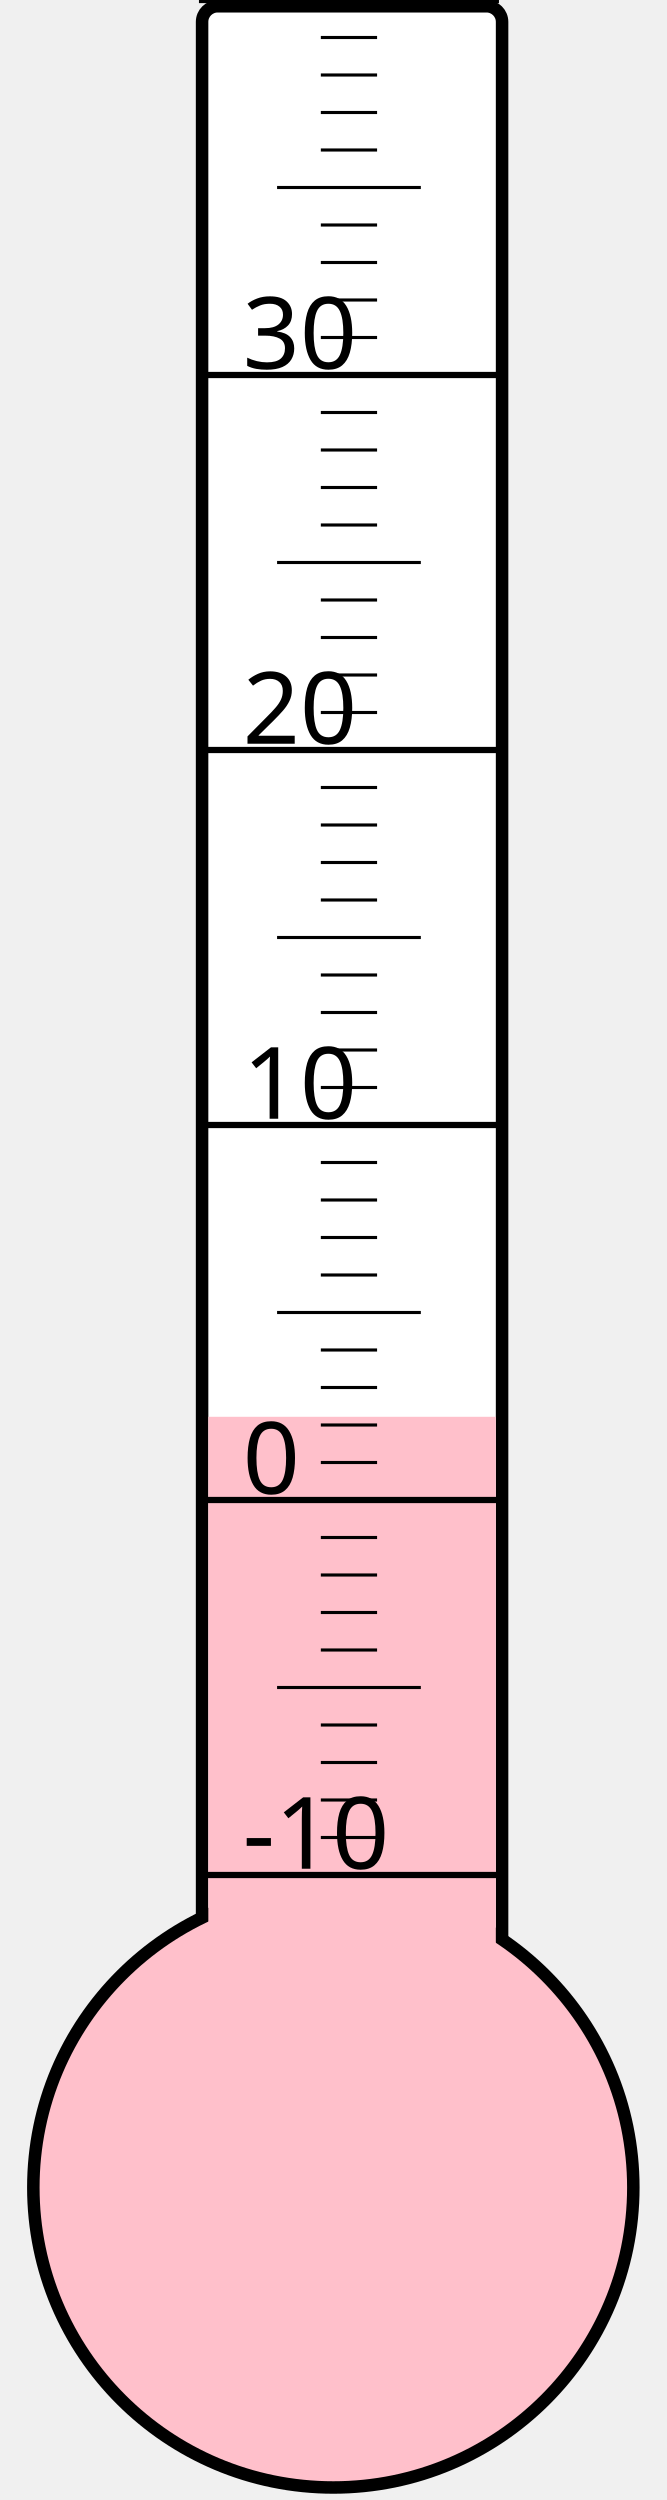
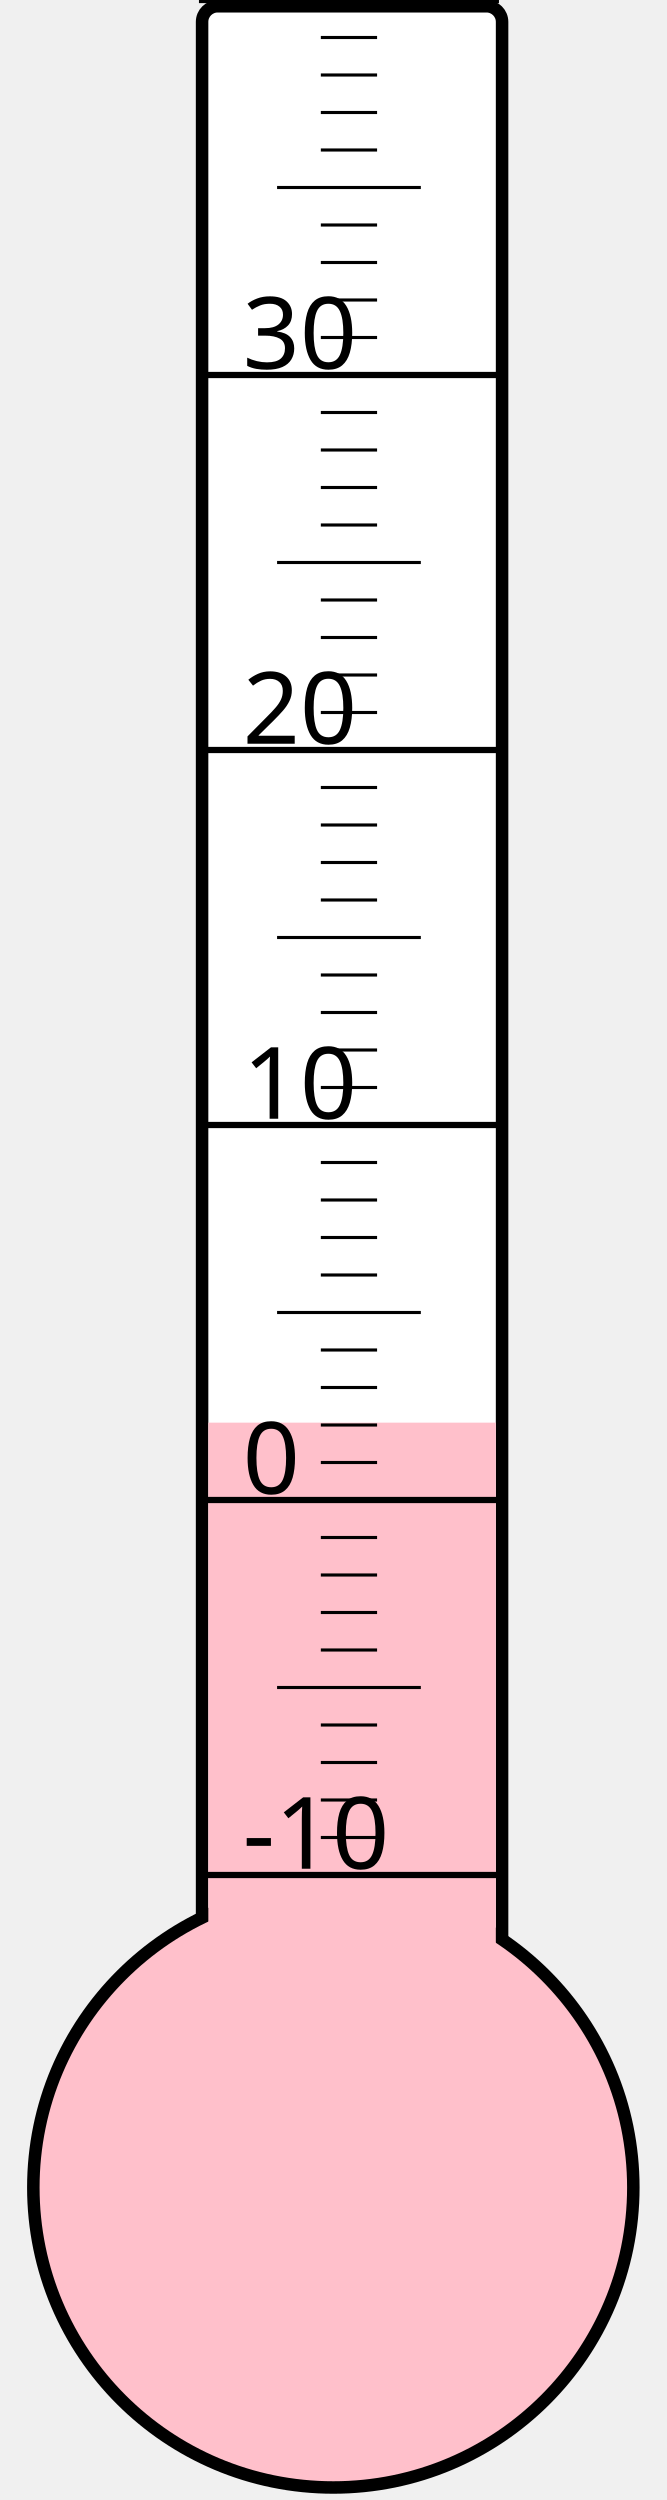
<svg xmlns="http://www.w3.org/2000/svg" width="40px" height="150px" viewBox="0 0 200 800">
  <rect width="200" height="800" x="0" y="0" style="fill: #ffffeb; fill-opacity: 0;" />
  <rect width="96" height="680" x="58" y="2" rx="5" ry="5" style="fill: white; fill-opacity: 1; stroke: black; stroke-width: 4;" />
  <circle cx="100" cy="700" r="96" style="fill: pink; stroke: black; stroke-width: 4;" />
-   <rect width="92" height="246.625" x="60" y="453.375" style="fill: pink; fill-opacity: 1; stroke-width: 0;" />
+   <rect width="92" height="244.75" x="60" y="455.25" style="fill: pink; fill-opacity: 1; stroke-width: 0;" />
  <text x="71" y="598" style="font-family: sans-serif; font-size: 24pt;">-10</text>
  <text x="71" y="478" style="font-family: sans-serif; font-size: 24pt;">0</text>
  <text x="71" y="358" style="font-family: sans-serif; font-size: 24pt;">10</text>
  <text x="71" y="238" style="font-family: sans-serif; font-size: 24pt;">20</text>
  <text x="71" y="118" style="font-family: sans-serif; font-size: 24pt;">30</text>
  <g style="stroke: black;">
    <line x1="57" y1="600" x2="153" y2="600" style="stroke-width: 2;" />
    <line x1="96" y1="588" x2="114" y2="588" style="stroke-width: 1;" />
    <line x1="96" y1="576" x2="114" y2="576" style="stroke-width: 1;" />
    <line x1="96" y1="564" x2="114" y2="564" style="stroke-width: 1;" />
    <line x1="96" y1="552" x2="114" y2="552" style="stroke-width: 1;" />
    <line x1="82" y1="540" x2="128" y2="540" style="stroke-width: 1;" />
    <line x1="96" y1="528" x2="114" y2="528" style="stroke-width: 1;" />
    <line x1="96" y1="516" x2="114" y2="516" style="stroke-width: 1;" />
    <line x1="96" y1="504" x2="114" y2="504" style="stroke-width: 1;" />
    <line x1="96" y1="492" x2="114" y2="492" style="stroke-width: 1;" />
    <line x1="57" y1="480" x2="153" y2="480" style="stroke-width: 2;" />
    <line x1="96" y1="468" x2="114" y2="468" style="stroke-width: 1;" />
    <line x1="96" y1="456" x2="114" y2="456" style="stroke-width: 1;" />
    <line x1="96" y1="444" x2="114" y2="444" style="stroke-width: 1;" />
    <line x1="96" y1="432" x2="114" y2="432" style="stroke-width: 1;" />
    <line x1="82" y1="420" x2="128" y2="420" style="stroke-width: 1;" />
    <line x1="96" y1="408" x2="114" y2="408" style="stroke-width: 1;" />
    <line x1="96" y1="396" x2="114" y2="396" style="stroke-width: 1;" />
    <line x1="96" y1="384" x2="114" y2="384" style="stroke-width: 1;" />
    <line x1="96" y1="372" x2="114" y2="372" style="stroke-width: 1;" />
    <line x1="57" y1="360" x2="153" y2="360" style="stroke-width: 2;" />
    <line x1="96" y1="348" x2="114" y2="348" style="stroke-width: 1;" />
    <line x1="96" y1="336" x2="114" y2="336" style="stroke-width: 1;" />
    <line x1="96" y1="324" x2="114" y2="324" style="stroke-width: 1;" />
    <line x1="96" y1="312" x2="114" y2="312" style="stroke-width: 1;" />
    <line x1="82" y1="300" x2="128" y2="300" style="stroke-width: 1;" />
    <line x1="96" y1="288" x2="114" y2="288" style="stroke-width: 1;" />
    <line x1="96" y1="276" x2="114" y2="276" style="stroke-width: 1;" />
    <line x1="96" y1="264" x2="114" y2="264" style="stroke-width: 1;" />
    <line x1="96" y1="252" x2="114" y2="252" style="stroke-width: 1;" />
    <line x1="57" y1="240" x2="153" y2="240" style="stroke-width: 2;" />
    <line x1="96" y1="228" x2="114" y2="228" style="stroke-width: 1;" />
    <line x1="96" y1="216" x2="114" y2="216" style="stroke-width: 1;" />
    <line x1="96" y1="204" x2="114" y2="204" style="stroke-width: 1;" />
    <line x1="96" y1="192" x2="114" y2="192" style="stroke-width: 1;" />
    <line x1="82" y1="180" x2="128" y2="180" style="stroke-width: 1;" />
    <line x1="96" y1="168" x2="114" y2="168" style="stroke-width: 1;" />
    <line x1="96" y1="156" x2="114" y2="156" style="stroke-width: 1;" />
    <line x1="96" y1="144" x2="114" y2="144" style="stroke-width: 1;" />
    <line x1="96" y1="132" x2="114" y2="132" style="stroke-width: 1;" />
    <line x1="57" y1="120" x2="153" y2="120" style="stroke-width: 2;" />
    <line x1="96" y1="108" x2="114" y2="108" style="stroke-width: 1;" />
    <line x1="96" y1="96" x2="114" y2="96" style="stroke-width: 1;" />
    <line x1="96" y1="84" x2="114" y2="84" style="stroke-width: 1;" />
    <line x1="96" y1="72" x2="114" y2="72" style="stroke-width: 1;" />
    <line x1="82" y1="60" x2="128" y2="60" style="stroke-width: 1;" />
    <line x1="96" y1="48" x2="114" y2="48" style="stroke-width: 1;" />
    <line x1="96" y1="36" x2="114" y2="36" style="stroke-width: 1;" />
    <line x1="96" y1="24" x2="114" y2="24" style="stroke-width: 1;" />
    <line x1="96" y1="12" x2="114" y2="12" style="stroke-width: 1;" />
    <line x1="57" y1="0" x2="153" y2="0" style="stroke-width: 2;" />
  </g>
</svg>
